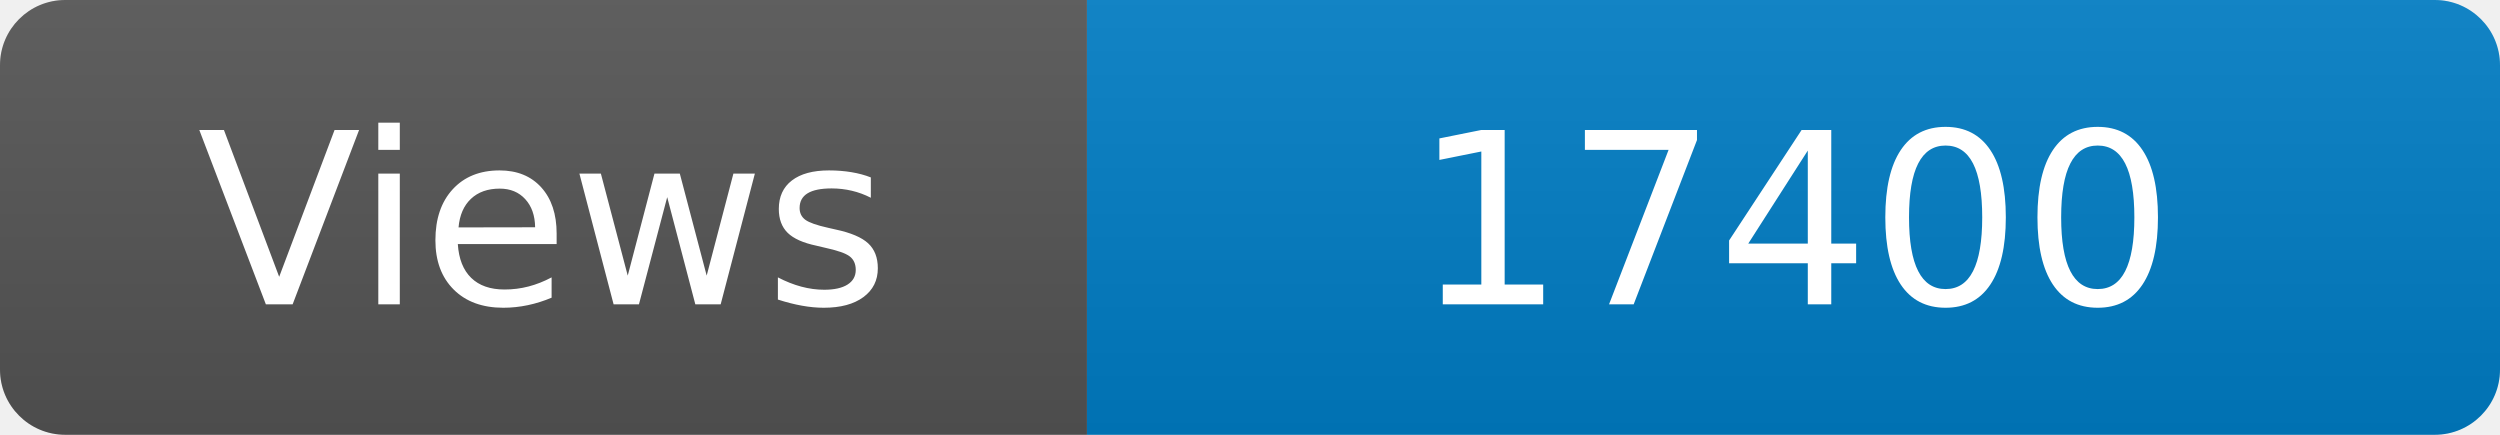
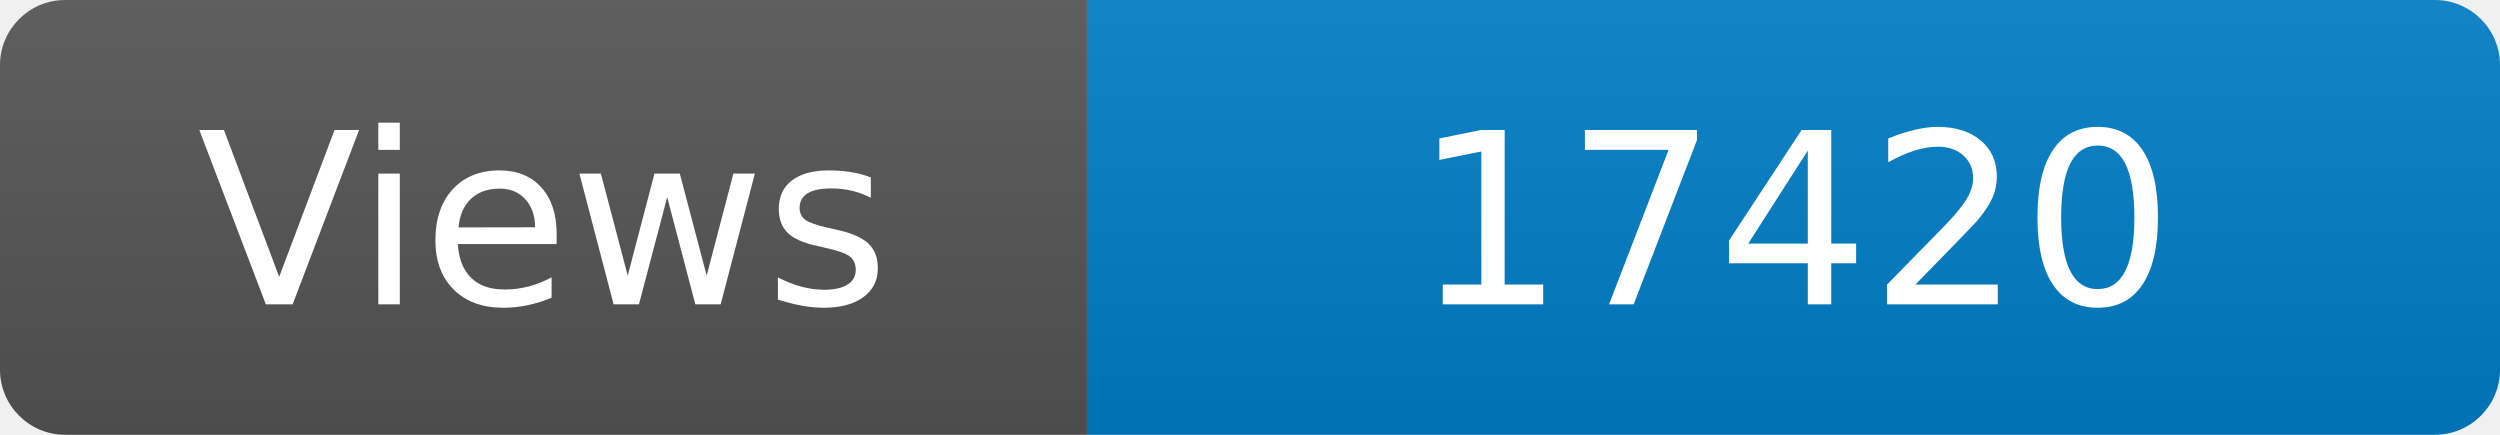
<svg xmlns="http://www.w3.org/2000/svg" width="115" height="20" role="img" aria-label="Maintained?: yes">
  <linearGradient id="s" x2="0" y2="100%">
    <stop offset="0" stop-color="#bbb" stop-opacity=".1" />
    <stop offset="1" stop-opacity=".1" />
  </linearGradient>
  <clipPath id="r">
    <rect width="115" height="20" rx="3" fill="#fff" />
  </clipPath>
  <g clip-path="url(#r)">
    <rect width="50" height="20" fill="#555" />
    <rect x="50" width="160" height="20" fill="#007ec6" />
    <rect width="115" height="20" fill="url(#s)" />
  </g>
  <g fill="#fff" text-anchor="middle" font-family="Verdana,Geneva,DejaVu Sans,sans-serif" font-size="110">
    <text x="250" y="140" transform="scale(.1)" fill="#fff">Views</text>
-     <text x="825" y="140" transform="scale(.1)" fill="#fff">17400</text>
+     <text x="825" y="140" transform="scale(.1)" fill="#fff">17420</text>
  </g>
</svg>
